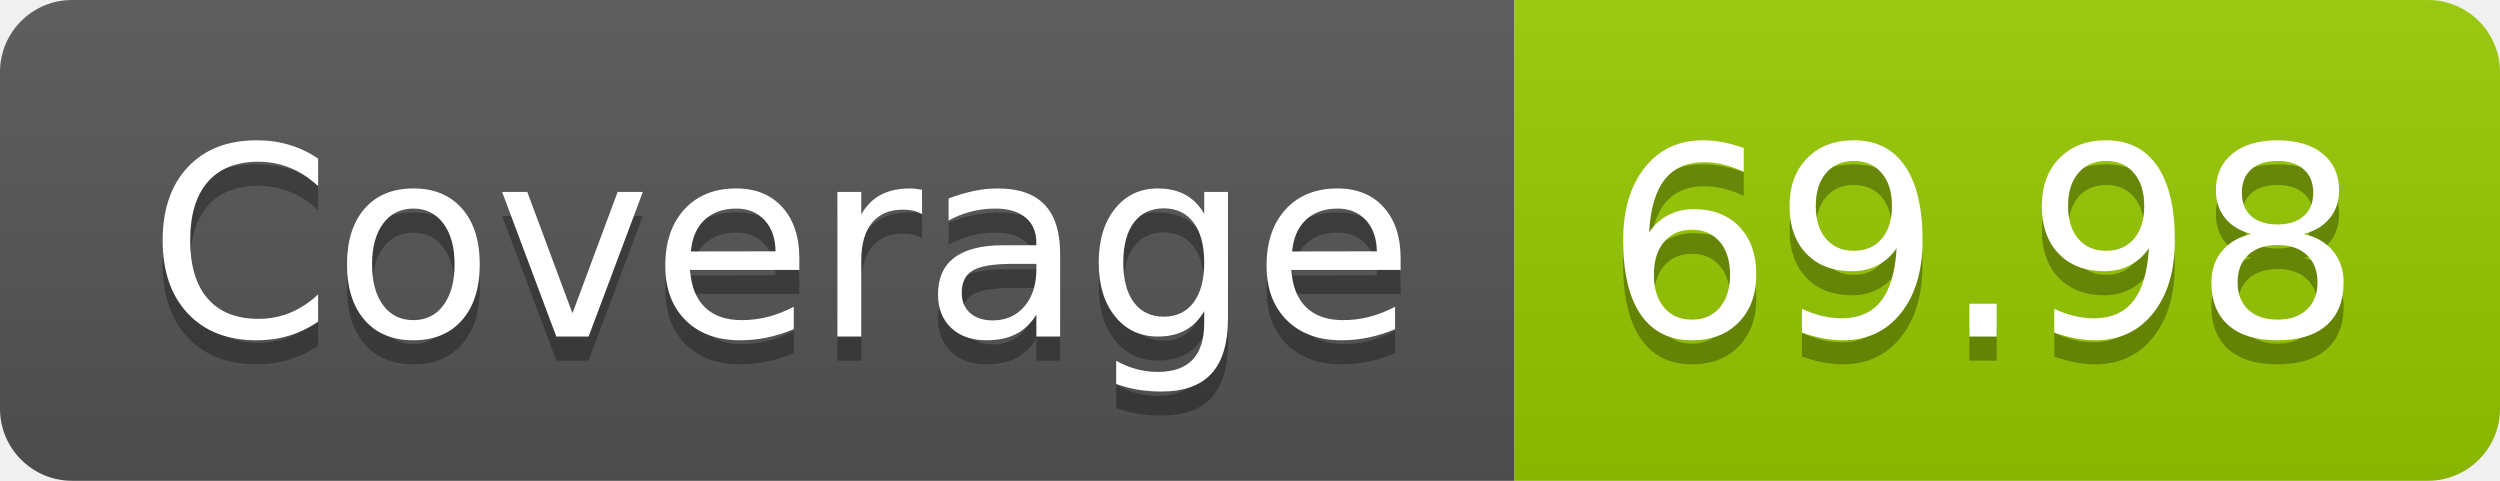
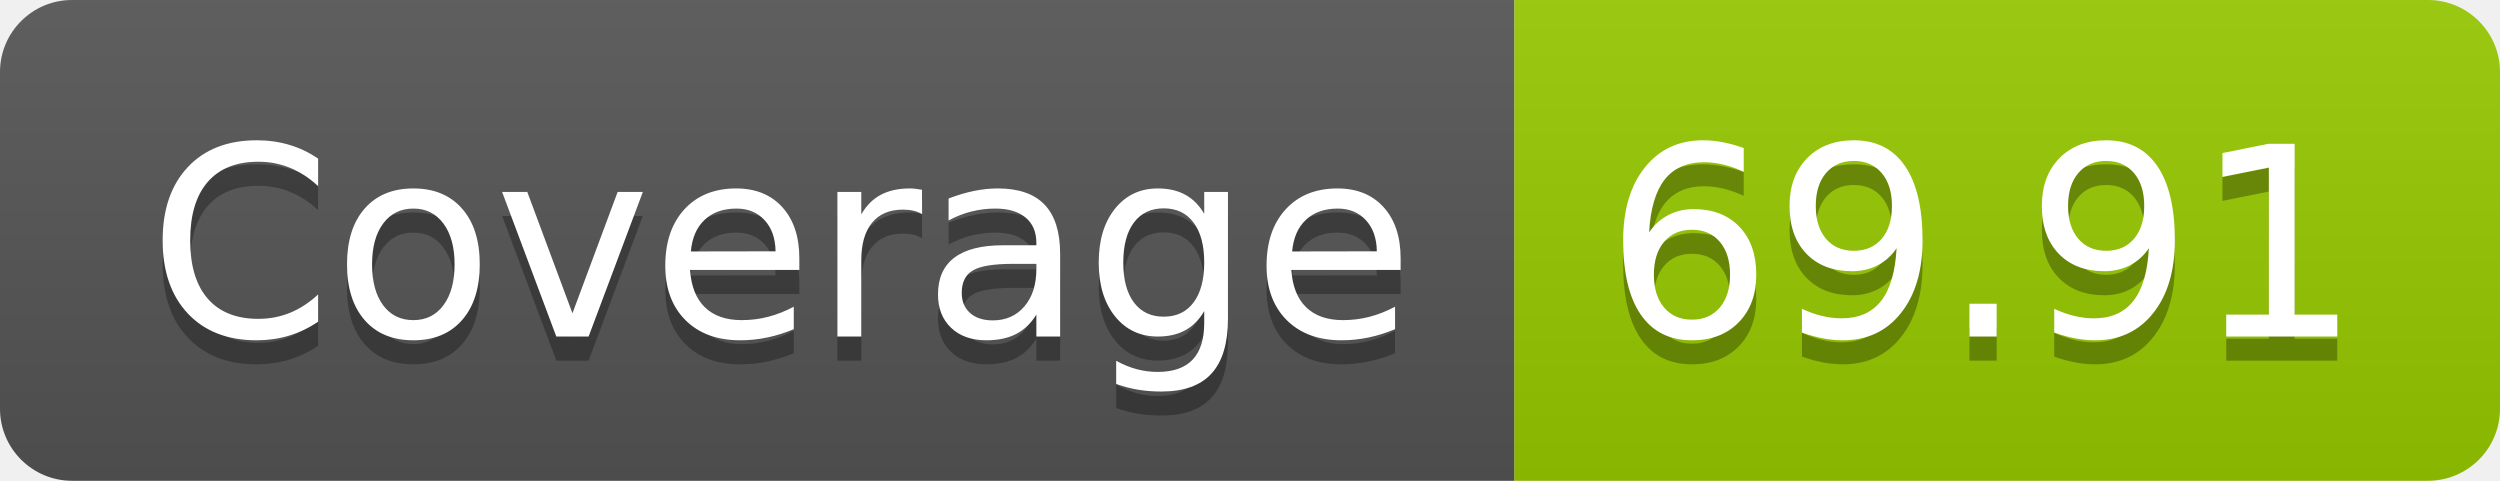
- <svg xmlns="http://www.w3.org/2000/svg" width="104" height="20" role="img" aria-label="Coverage: 69.98">
+ <svg xmlns="http://www.w3.org/2000/svg" width="104" height="20" role="img" aria-label="Coverage: 69.91">
  <linearGradient id="s" x2="0" y2="100%">
    <stop offset="0" stop-color="#bbb" stop-opacity=".1" />
    <stop offset="1" stop-opacity=".1" />
  </linearGradient>
  <clipPath id="r">
    <rect width="104" height="20" rx="3" fill="#fff" />
  </clipPath>
  <g clip-path="url(#r)">
    <rect width="63" height="20" fill="#555" />
    <rect x="63" width="41" height="20" fill="#97ca00" />
    <rect width="104" height="20" fill="url(#s)" />
  </g>
  <g fill="#fff" text-anchor="middle" font-family="Verdana,Geneva,DejaVu Sans,sans-serif" text-rendering="geometricPrecision" font-size="110">
    <text aria-hidden="true" x="325" y="150" fill="#010101" fill-opacity=".3" transform="scale(.1)" textLength="530">Coverage</text>
    <text x="325" y="140" transform="scale(.1)" fill="#fff" textLength="530">Coverage</text>
-     <text aria-hidden="true" x="825" y="150" fill="#010101" fill-opacity=".3" transform="scale(.1)" textLength="310">69.98</text>
-     <text x="825" y="140" transform="scale(.1)" fill="#fff" textLength="310">69.98</text>
+     <text aria-hidden="true" x="825" y="150" fill="#010101" fill-opacity=".3" transform="scale(.1)" textLength="310">69.91</text>
+     <text x="825" y="140" transform="scale(.1)" fill="#fff" textLength="310">69.91</text>
  </g>
</svg>
